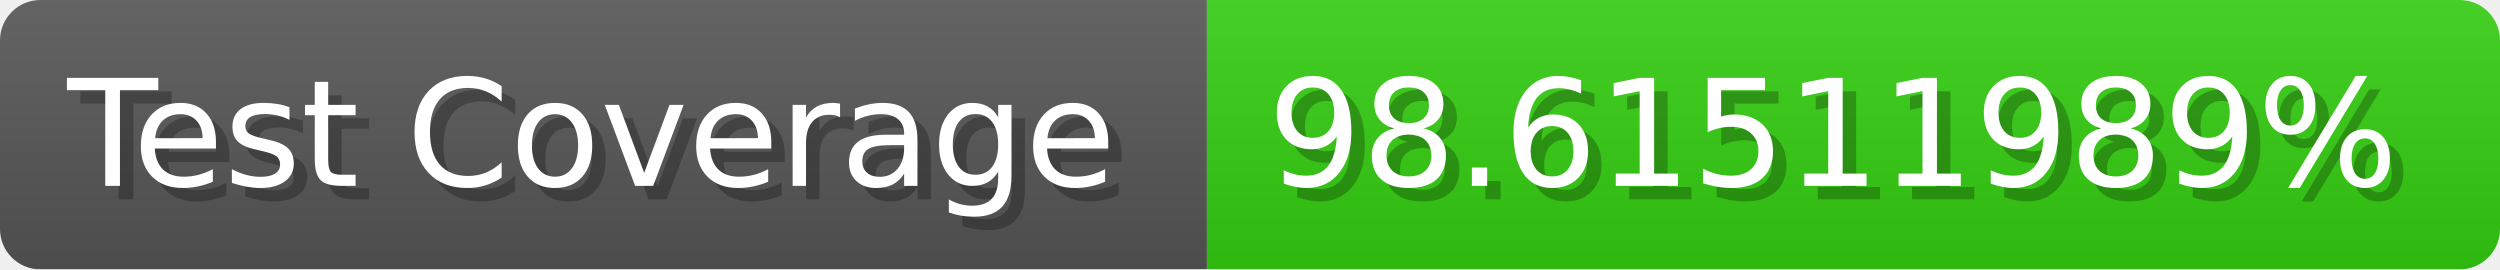
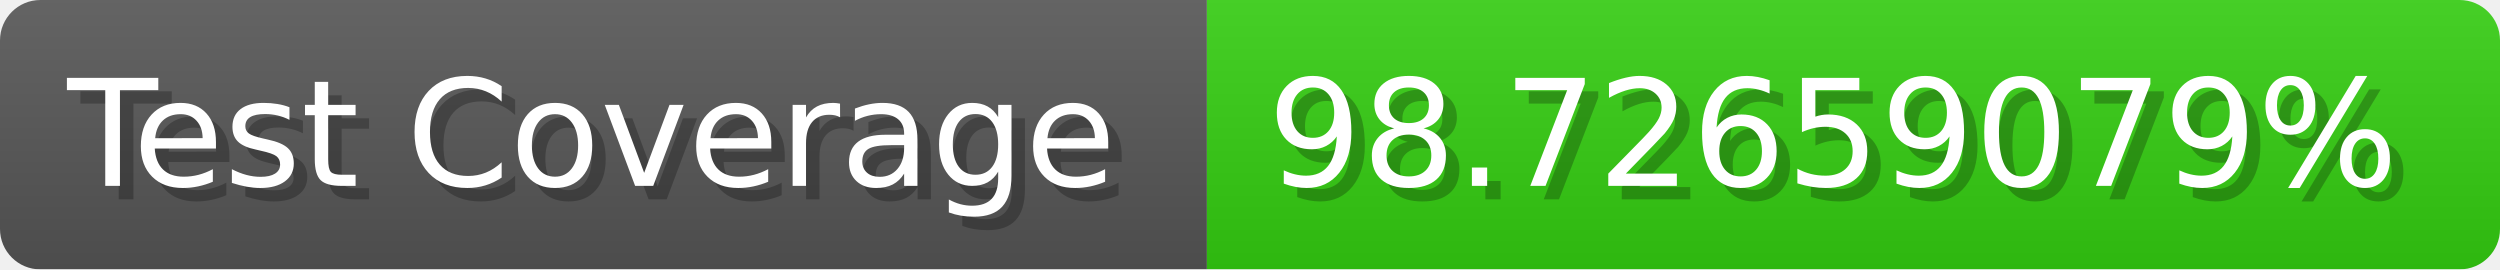
- <svg xmlns="http://www.w3.org/2000/svg" width="185.6" height="20" viewBox="0 0 1856 200" role="img" aria-label="Test Coverage: 98.61511989%">
+ <svg xmlns="http://www.w3.org/2000/svg" width="185.6" height="20" viewBox="0 0 1856 200" role="img" aria-label="Test Coverage: 98.72659079%">
  <linearGradient id="a" x2="0" y2="100%">
    <stop offset="0" stop-opacity=".1" stop-color="#EEE" />
    <stop offset="1" stop-opacity=".1" />
  </linearGradient>
  <mask id="m">
    <rect width="1856" height="200" rx="30" fill="#FFF" />
  </mask>
  <g mask="url(#m)">
    <rect width="896" height="200" fill="#555" />
    <rect width="960" height="200" fill="#3C1" x="896" />
    <rect width="1856" height="200" fill="url(#a)" />
  </g>
  <g aria-hidden="true" fill="#fff" text-anchor="start" font-family="Verdana,DejaVu Sans,sans-serif" font-size="110">
    <text x="60" y="148" textLength="796" fill="#000" opacity="0.25">Test Coverage</text>
    <text x="50" y="138" textLength="796">Test Coverage</text>
-     <text x="951" y="148" textLength="860" fill="#000" opacity="0.25">98.61511989%</text>
-     <text x="941" y="138" textLength="860">98.61511989%</text>
+     <text x="951" y="148" textLength="860" fill="#000" opacity="0.25">98.72659079%</text>
+     <text x="941" y="138" textLength="860">98.72659079%</text>
  </g>
</svg>
